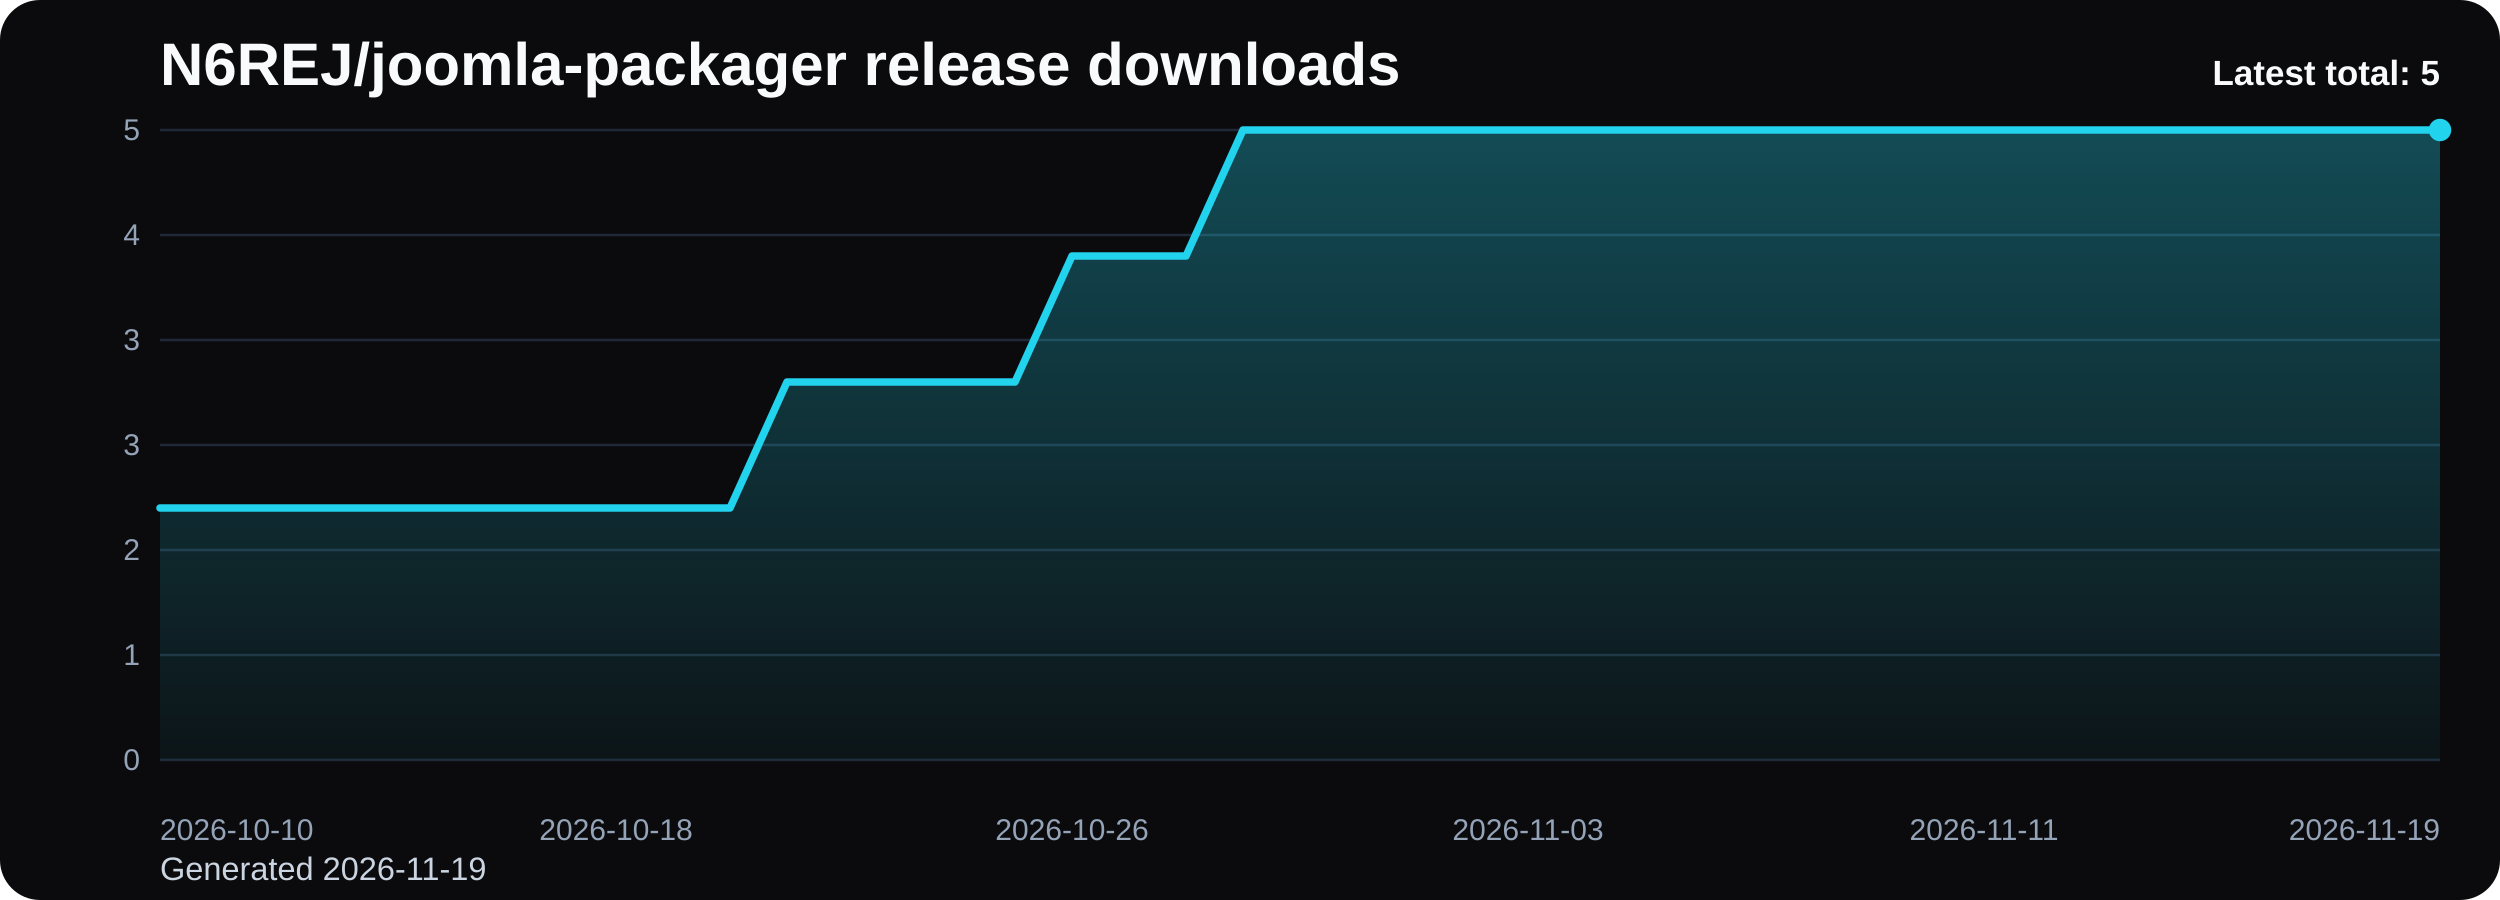
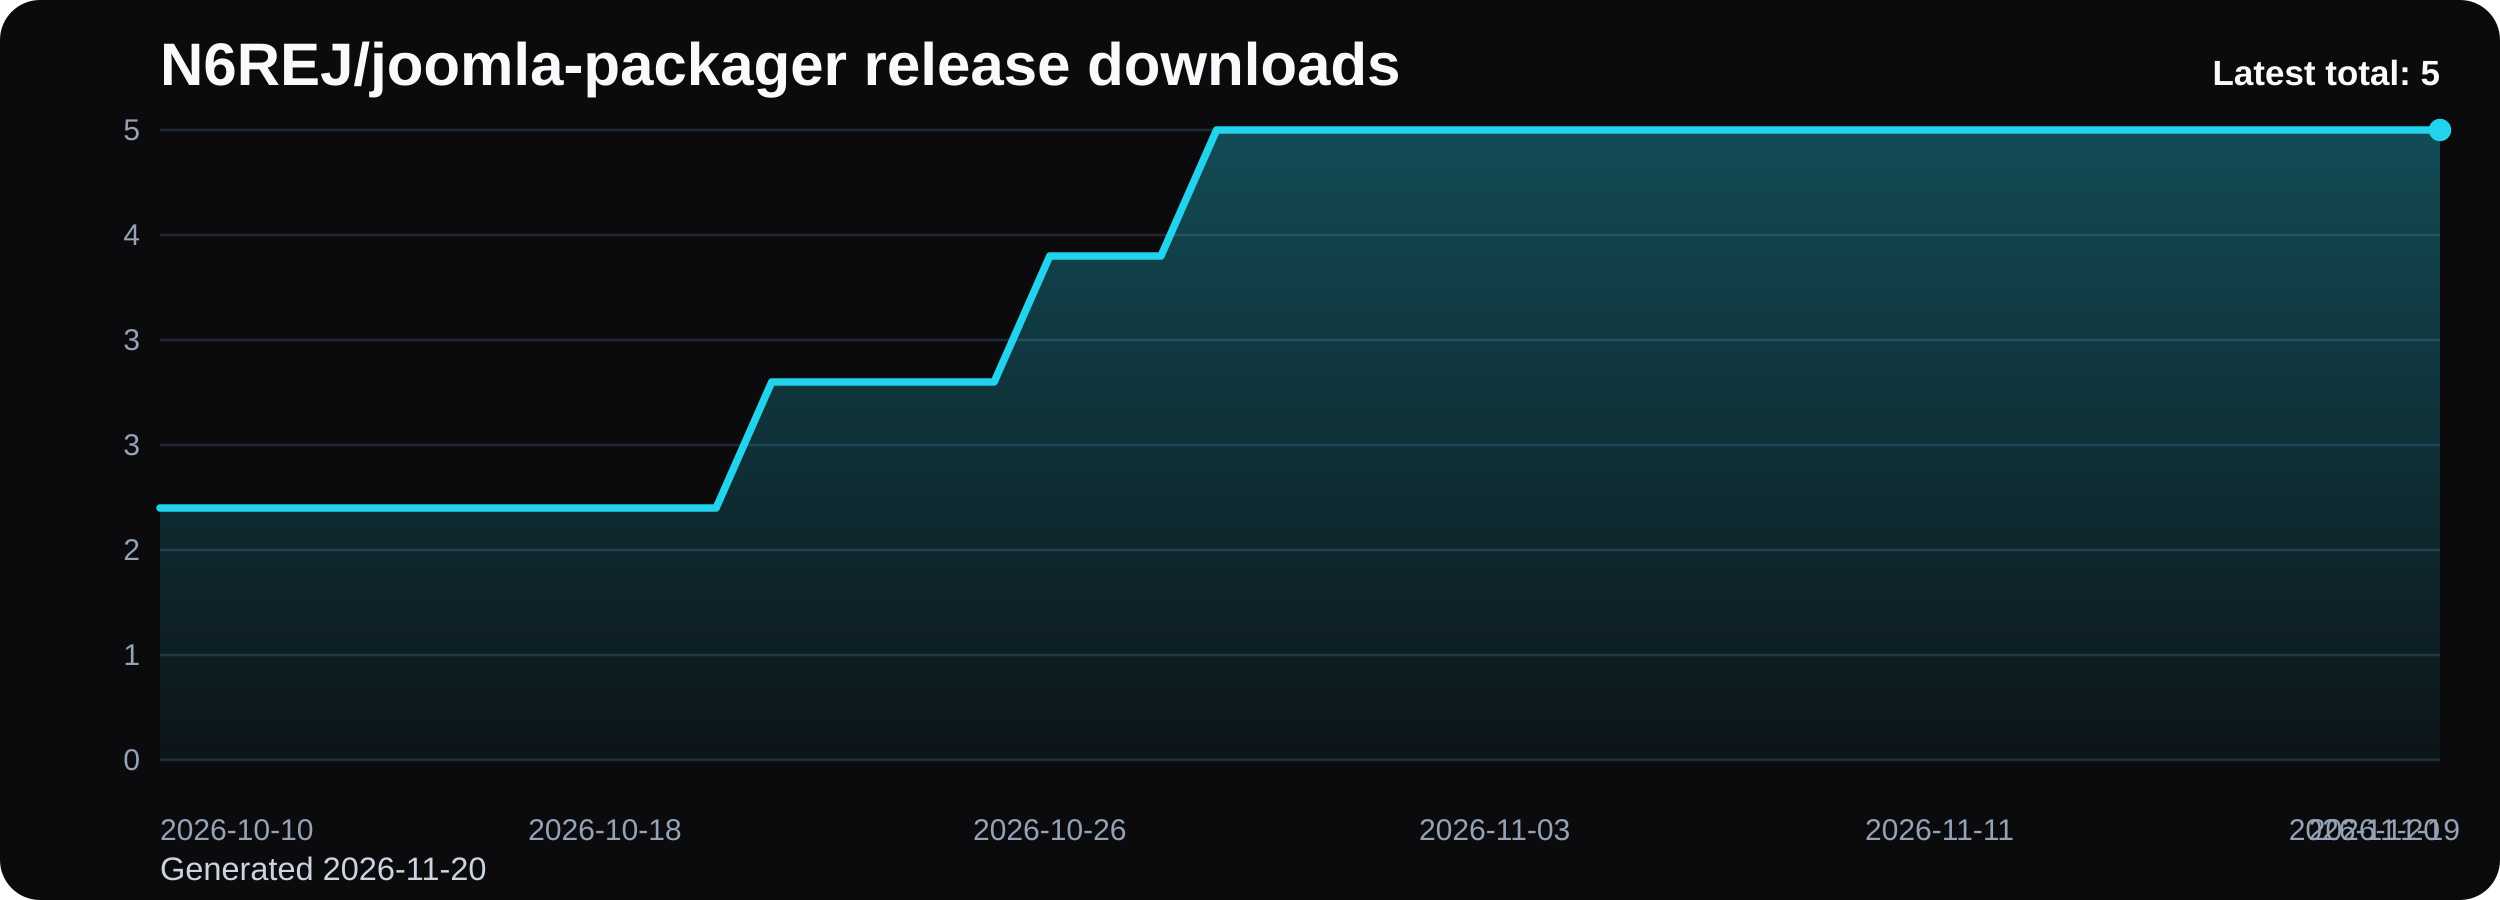
<svg xmlns="http://www.w3.org/2000/svg" viewBox="0 0 1000 360" role="img" aria-label="N6REJ/joomla-packager release downloads chart">
  <defs>
    <linearGradient id="fill-total-trend-black" x1="0" y1="0" x2="0" y2="1">
      <stop offset="0%" stop-color="#22d3ee" stop-opacity="0.32" />
      <stop offset="100%" stop-color="#22d3ee" stop-opacity="0.05" />
    </linearGradient>
    <style>
      .bg { fill: #0b0b0d; }
      .title { font: 700 24px Arial, sans-serif; fill: #f8fafc; }
      .sub { font: 400 13px Arial, sans-serif; fill: #cbd5e1; }
      .grid { stroke: #1f2937; stroke-width: 1; }
      .axis { font: 400 12px Arial, sans-serif; fill: #94a3b8; }
      .line { fill: none; stroke: #22d3ee; stroke-width: 3; stroke-linecap: round; stroke-linejoin: round; }
      .dot { fill: #22d3ee; }
      .value { font: 600 11px Arial, sans-serif; fill: #cbd5e1; }
      .latest { font: 700 14px Arial, sans-serif; fill: #f8fafc; }
    </style>
  </defs>
  <rect class="bg" x="0" y="0" width="1000" height="360" rx="16" />
  <text class="title" x="64" y="34">N6REJ/joomla-packager release downloads</text>
-   <text class="sub" x="64" y="352">Generated 2026-11-19</text>
+   <text class="sub" x="64" y="352">Generated 2026-11-20</text>
  <line x1="64" y1="52.00" x2="976" y2="52.00" class="grid" />
  <text x="56" y="56.00" text-anchor="end" class="axis">5</text>
  <line x1="64" y1="94.00" x2="976" y2="94.00" class="grid" />
  <text x="56" y="98.00" text-anchor="end" class="axis">4</text>
  <line x1="64" y1="136.00" x2="976" y2="136.00" class="grid" />
  <text x="56" y="140.00" text-anchor="end" class="axis">3</text>
  <line x1="64" y1="178.00" x2="976" y2="178.00" class="grid" />
  <text x="56" y="182.00" text-anchor="end" class="axis">3</text>
  <line x1="64" y1="220.00" x2="976" y2="220.00" class="grid" />
  <text x="56" y="224.00" text-anchor="end" class="axis">2</text>
  <line x1="64" y1="262.00" x2="976" y2="262.00" class="grid" />
  <text x="56" y="266.00" text-anchor="end" class="axis">1</text>
  <line x1="64" y1="304.00" x2="976" y2="304.00" class="grid" />
  <text x="56" y="308.00" text-anchor="end" class="axis">0</text>
-   <path d="M 64.00 304 L 64.00 203.20 L 86.80 203.20 L 109.60 203.20 L 132.40 203.20 L 155.20 203.20 L 178.00 203.20 L 200.80 203.20 L 223.60 203.20 L 246.40 203.20 L 269.20 203.20 L 292.00 203.20 L 314.80 152.80 L 337.60 152.80 L 360.40 152.80 L 383.20 152.80 L 406.00 152.80 L 428.80 102.40 L 451.60 102.40 L 474.40 102.40 L 497.20 52.00 L 520.00 52.00 L 542.80 52.00 L 565.60 52.00 L 588.40 52.00 L 611.20 52.00 L 634.00 52.00 L 656.80 52.00 L 679.60 52.00 L 702.40 52.00 L 725.20 52.00 L 748.00 52.00 L 770.80 52.00 L 793.60 52.00 L 816.40 52.00 L 839.20 52.00 L 862.00 52.00 L 884.80 52.00 L 907.60 52.00 L 930.40 52.00 L 953.20 52.00 L 976.00 52.00 L 976.00 304 Z" fill="url(#fill-total-trend-black)" />
-   <polyline class="line" points="64.00,203.20 86.80,203.20 109.60,203.20 132.40,203.20 155.20,203.20 178.00,203.20 200.80,203.20 223.60,203.20 246.40,203.20 269.20,203.20 292.00,203.20 314.80,152.80 337.60,152.80 360.40,152.80 383.20,152.80 406.00,152.80 428.80,102.40 451.60,102.40 474.40,102.40 497.20,52.00 520.00,52.00 542.80,52.00 565.60,52.00 588.40,52.00 611.20,52.00 634.00,52.00 656.80,52.00 679.60,52.00 702.40,52.00 725.20,52.00 748.00,52.00 770.80,52.00 793.60,52.00 816.40,52.00 839.20,52.00 862.00,52.00 884.80,52.00 907.60,52.00 930.40,52.00 953.20,52.00 976.00,52.00" />
+   <path d="M 64.00 304 L 64.00 203.20 L 86.24 203.20 L 108.49 203.20 L 130.73 203.20 L 152.98 203.20 L 175.22 203.20 L 197.46 203.20 L 219.71 203.20 L 241.95 203.20 L 264.20 203.20 L 286.44 203.20 L 308.68 152.80 L 330.93 152.80 L 353.17 152.80 L 375.41 152.80 L 397.66 152.80 L 419.90 102.40 L 442.15 102.40 L 464.39 102.40 L 486.63 52.00 L 508.88 52.00 L 531.12 52.00 L 553.37 52.00 L 575.61 52.00 L 597.85 52.00 L 620.10 52.00 L 642.34 52.00 L 664.59 52.00 L 686.83 52.00 L 709.07 52.00 L 731.32 52.00 L 753.56 52.00 L 775.80 52.00 L 798.05 52.00 L 820.29 52.00 L 842.54 52.00 L 864.78 52.00 L 887.02 52.00 L 909.27 52.00 L 931.51 52.00 L 953.76 52.00 L 976.00 52.00 L 976.00 304 Z" fill="url(#fill-total-trend-black)" />
+   <polyline class="line" points="64.00,203.20 86.24,203.20 108.49,203.20 130.73,203.20 152.98,203.20 175.22,203.20 197.46,203.20 219.71,203.20 241.95,203.20 264.20,203.20 286.44,203.20 308.68,152.80 330.93,152.80 353.17,152.80 375.41,152.80 397.66,152.80 419.90,102.40 442.15,102.40 464.39,102.40 486.63,52.00 508.88,52.00 531.12,52.00 553.37,52.00 575.61,52.00 597.85,52.00 620.10,52.00 642.34,52.00 664.59,52.00 686.83,52.00 709.07,52.00 731.32,52.00 753.56,52.00 775.80,52.00 798.05,52.00 820.29,52.00 842.54,52.00 864.78,52.00 887.02,52.00 909.27,52.00 931.51,52.00 953.76,52.00 976.00,52.00" />
  <circle class="dot" cx="976.00" cy="52.00" r="4.5" />
  <text class="axis" x="64.00" y="336" text-anchor="start">2026-10-10</text>
-   <text class="axis" x="246.40" y="336" text-anchor="middle">2026-10-18</text>
-   <text class="axis" x="428.80" y="336" text-anchor="middle">2026-10-26</text>
-   <text class="axis" x="611.20" y="336" text-anchor="middle">2026-11-03</text>
-   <text class="axis" x="793.60" y="336" text-anchor="middle">2026-11-11</text>
-   <text class="axis" x="976.00" y="336" text-anchor="end">2026-11-19</text>
+   <text class="axis" x="241.95" y="336" text-anchor="middle">2026-10-18</text>
+   <text class="axis" x="419.90" y="336" text-anchor="middle">2026-10-26</text>
+   <text class="axis" x="597.85" y="336" text-anchor="middle">2026-11-03</text>
+   <text class="axis" x="775.80" y="336" text-anchor="middle">2026-11-11</text>
+   <text class="axis" x="953.76" y="336" text-anchor="middle">2026-11-19</text>
+   <text class="axis" x="976.00" y="336" text-anchor="end">2026-11-20</text>
  <text class="latest" x="976" y="34" text-anchor="end">Latest total: 5</text>
</svg>
